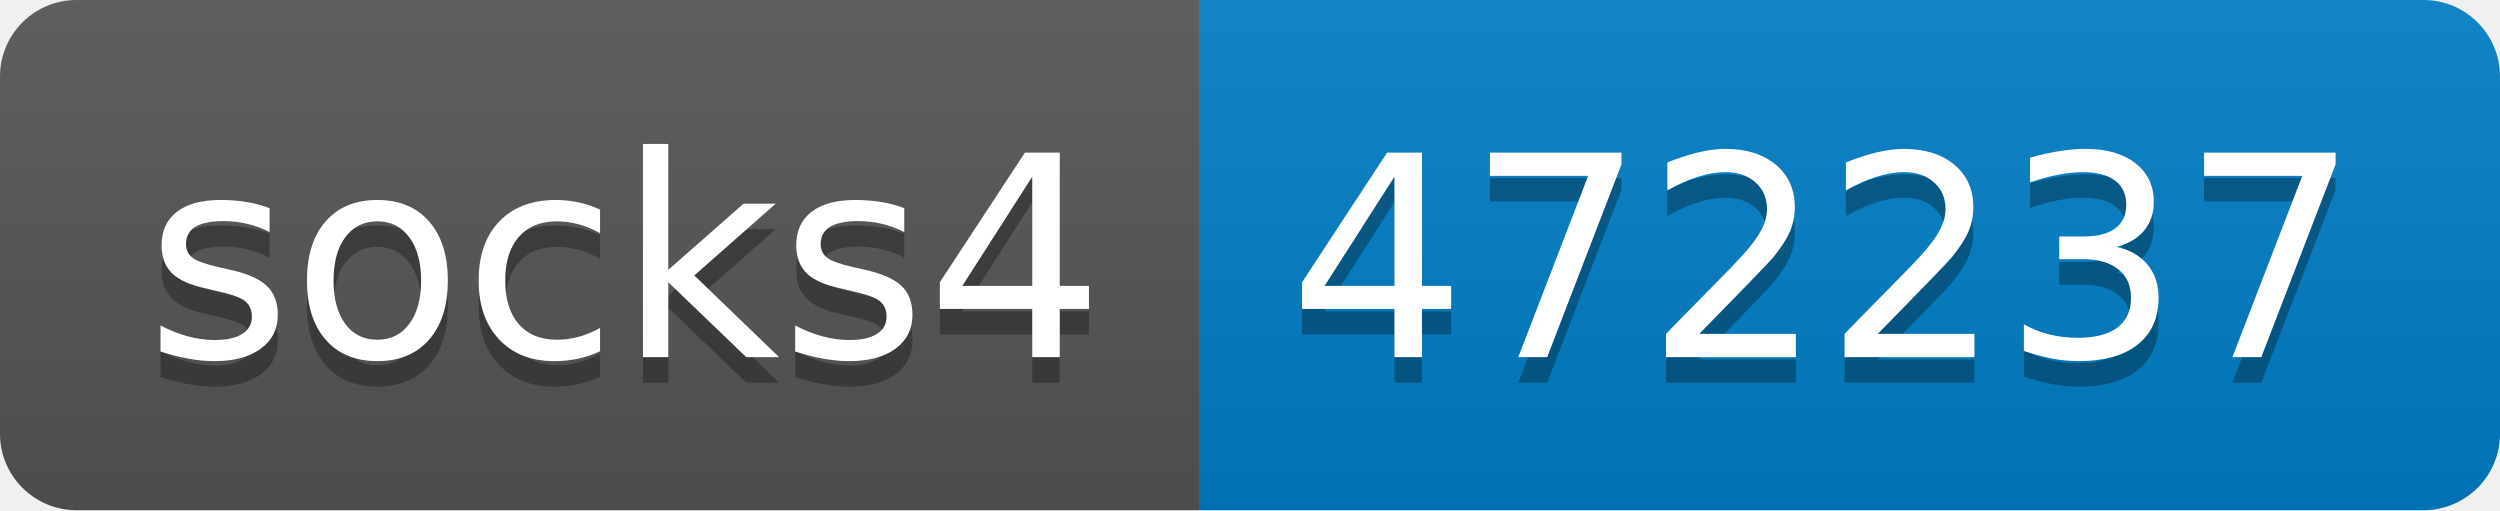
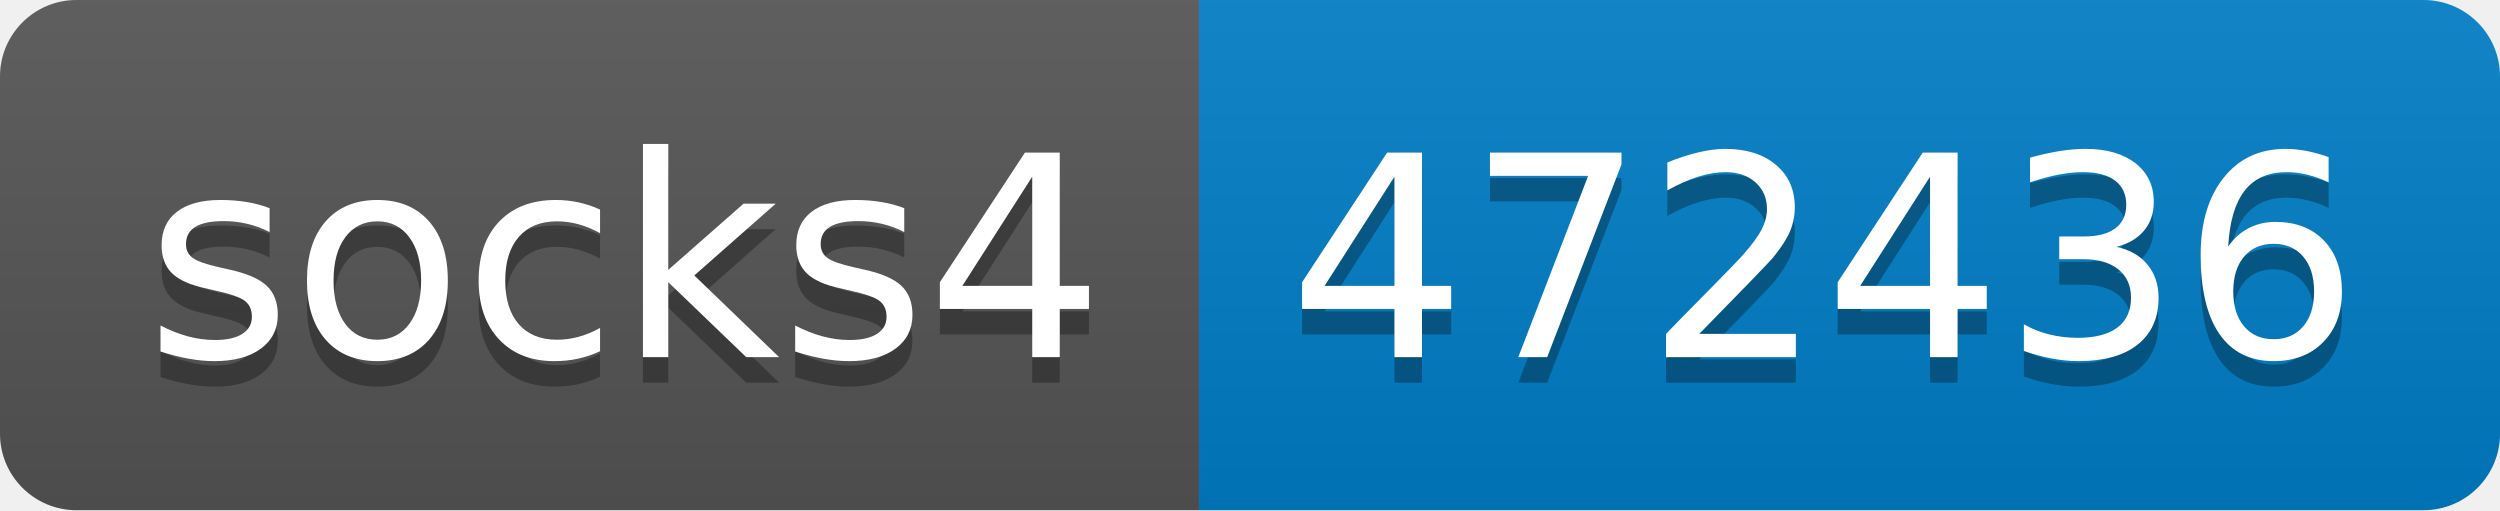
- <svg xmlns="http://www.w3.org/2000/svg" width="98" height="20" role="img" aria-label="socks4: 472237">
+ <svg xmlns="http://www.w3.org/2000/svg" width="98" height="20" role="img" aria-label="socks4: 472436">
  <linearGradient id="s" x2="0" y2="100%">
    <stop offset="0" stop-color="#bbb" stop-opacity=".1" />
    <stop offset="1" stop-opacity=".1" />
  </linearGradient>
  <clipPath id="r">
    <rect width="98" height="20" rx="3" fill="#fff" />
  </clipPath>
  <g clip-path="url(#r)">
    <rect width="47" height="20" fill="#555" />
    <rect x="47" width="51" height="20" fill="#007ec6" />
    <rect width="98" height="20" fill="url(#s)" />
  </g>
  <g fill="#fff" text-anchor="middle" font-family="Verdana,Geneva,DejaVu Sans,sans-serif" text-rendering="geometricPrecision" font-size="110">
    <text aria-hidden="true" x="245" y="150" fill="#010101" fill-opacity=".3" transform="scale(.1)" textLength="370">socks4</text>
    <text x="245" y="140" transform="scale(.1)" fill="#fff" textLength="370">socks4</text>
-     <text aria-hidden="true" x="715" y="150" fill="#010101" fill-opacity=".3" transform="scale(.1)" textLength="410">472237</text>
-     <text x="715" y="140" transform="scale(.1)" fill="#fff" textLength="410">472237</text>
+     <text aria-hidden="true" x="715" y="150" fill="#010101" fill-opacity=".3" transform="scale(.1)" textLength="410">472436</text>
+     <text x="715" y="140" transform="scale(.1)" fill="#fff" textLength="410">472436</text>
  </g>
</svg>
